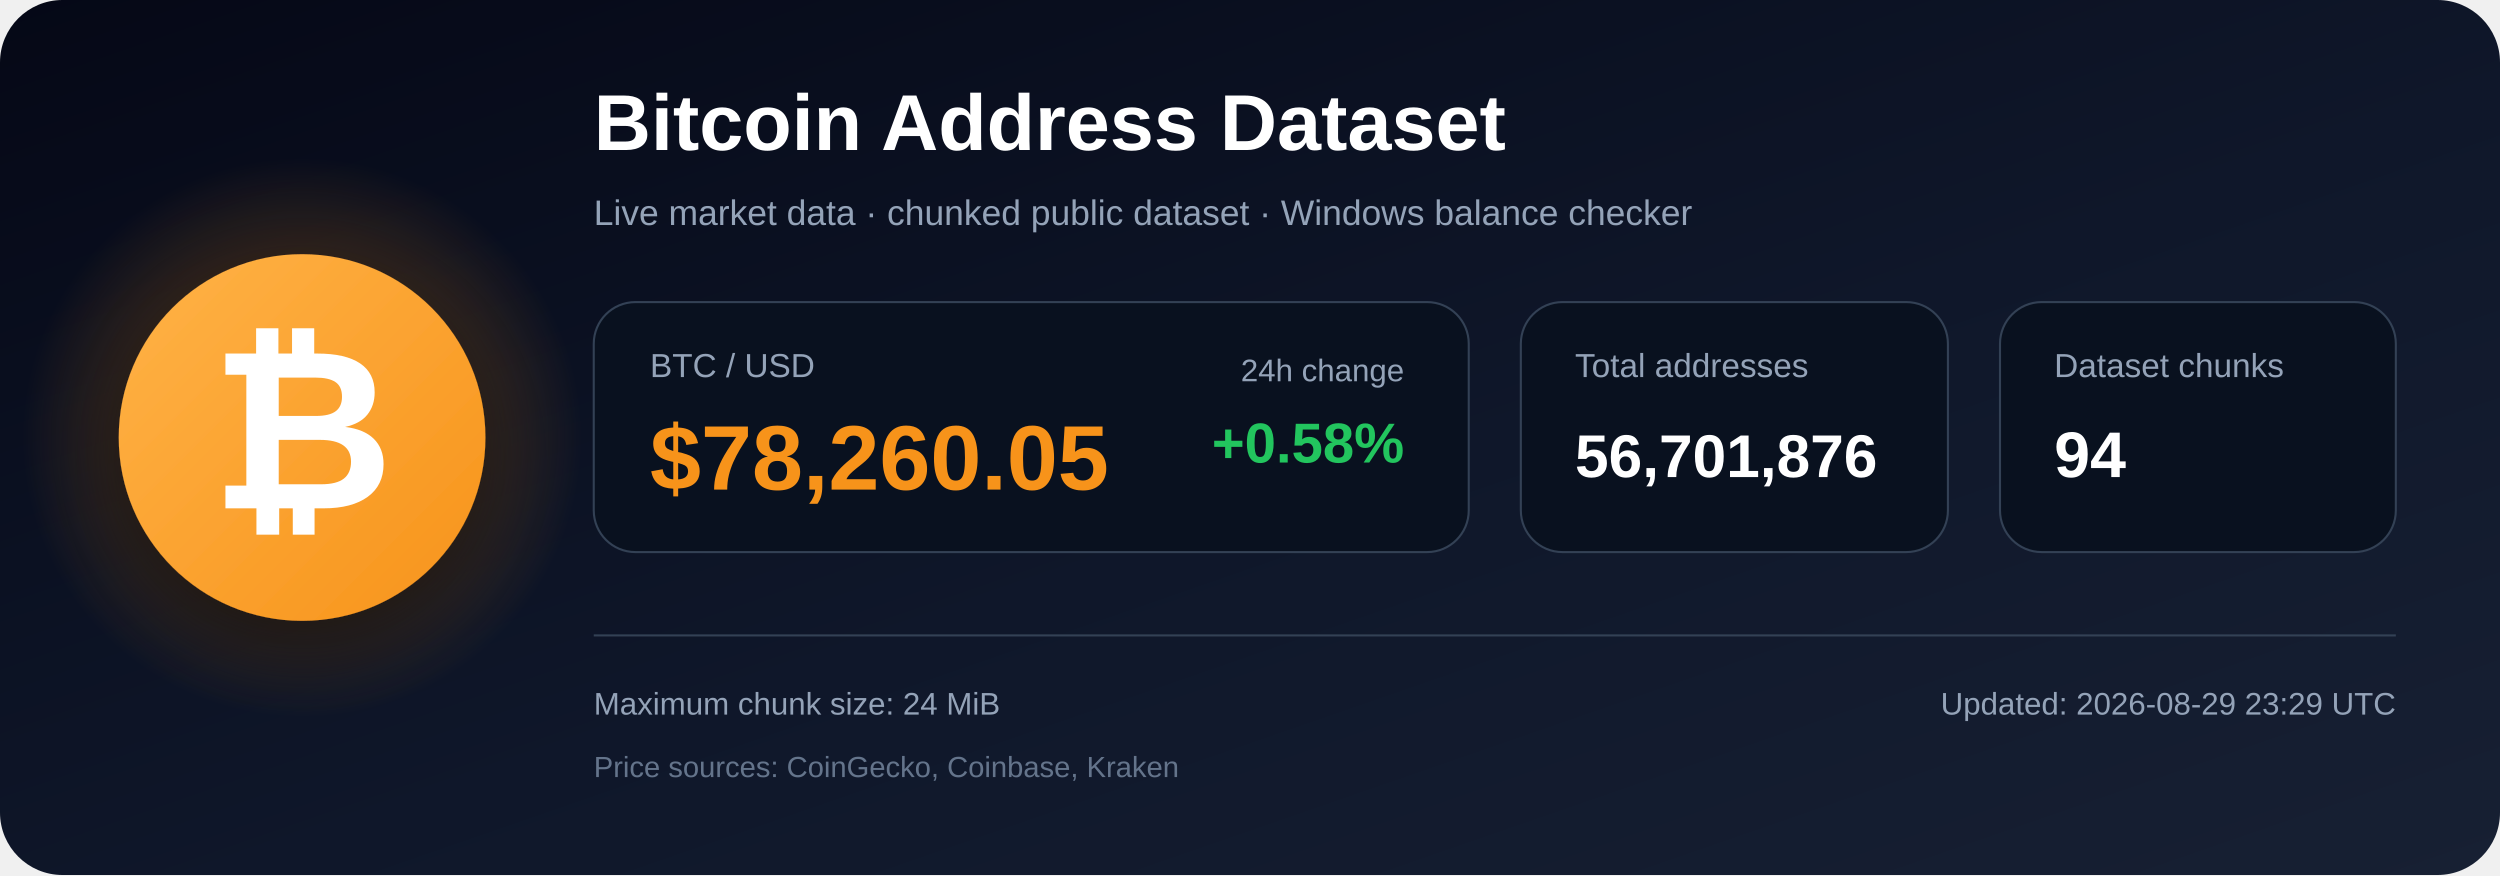
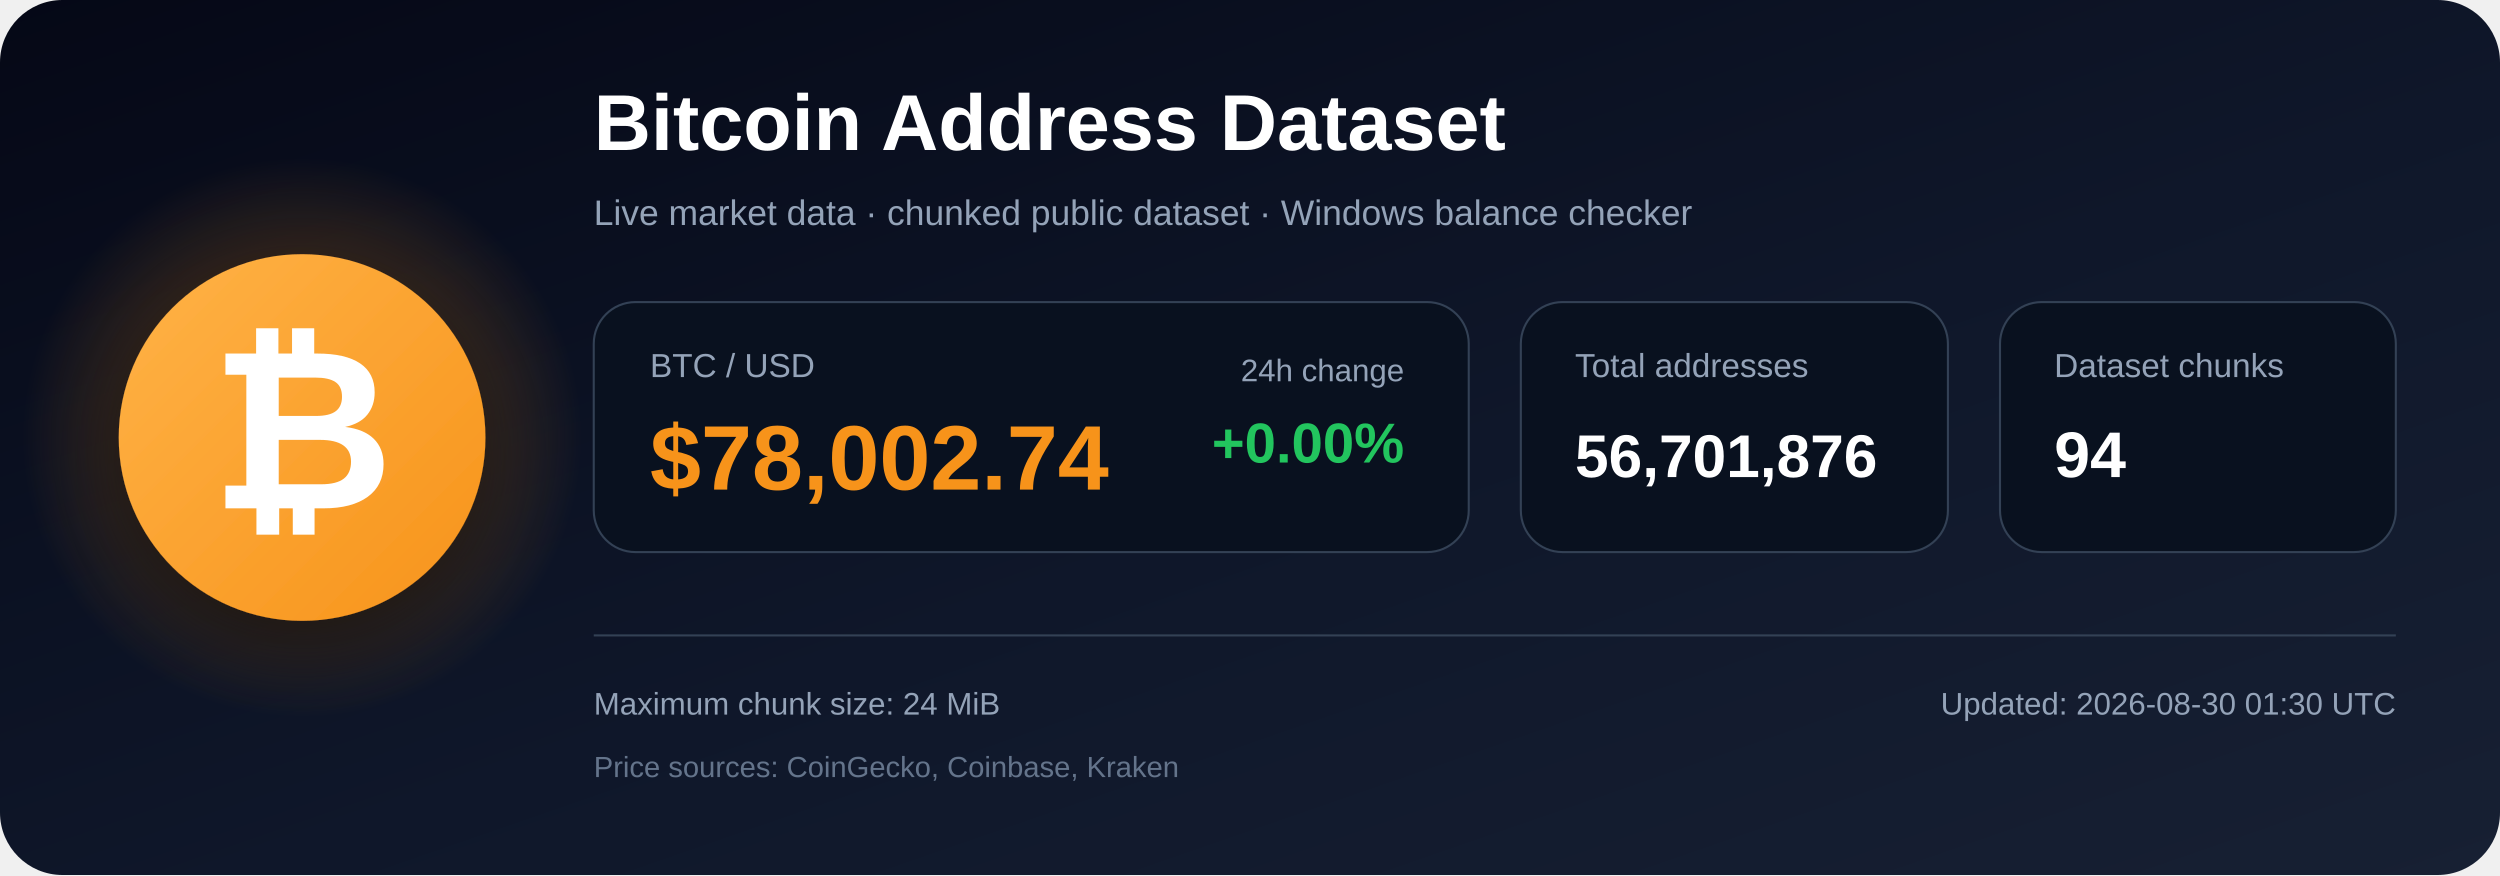
<svg xmlns="http://www.w3.org/2000/svg" width="1200" height="420" viewBox="0 0 1200 420" role="img" aria-labelledby="title description">
  <defs>
    <linearGradient id="bg" x1="0" y1="0" x2="1" y2="1">
      <stop offset="0%" stop-color="#050816" />
      <stop offset="55%" stop-color="#0f172a" />
      <stop offset="100%" stop-color="#172033" />
    </linearGradient>
    <radialGradient id="glow">
      <stop offset="0%" stop-color="#f7931a" stop-opacity=".48" />
      <stop offset="100%" stop-color="#f7931a" stop-opacity="0" />
    </radialGradient>
    <linearGradient id="orange" x1="0" y1="0" x2="1" y2="1">
      <stop offset="0%" stop-color="#ffb347" />
      <stop offset="100%" stop-color="#f7931a" />
    </linearGradient>
    <filter id="shadow" x="-40%" y="-40%" width="180%" height="180%">
      <feDropShadow dx="0" dy="12" stdDeviation="18" flood-color="#000000" flood-opacity=".50" />
    </filter>
  </defs>
  <rect width="1200" height="420" rx="30" fill="url(#bg)" />
  <circle cx="145" cy="210" r="135" fill="url(#glow)" />
  <circle cx="145" cy="210" r="88" fill="url(#orange)" filter="url(#shadow)" />
  <text x="145" y="244" text-anchor="middle" font-family="Arial, Helvetica, sans-serif" font-size="108" font-weight="700" fill="#ffffff">₿</text>
  <text x="285" y="72" font-family="Arial, Helvetica, sans-serif" font-size="38" font-weight="700" fill="#ffffff">
    Bitcoin Address Dataset
  </text>
  <text x="285" y="108" font-family="Arial, Helvetica, sans-serif" font-size="17" fill="#94a3b8">
    Live market data · chunked public dataset · Windows balance checker
  </text>
  <rect x="285" y="145" width="420" height="120" rx="20" fill="#09111f" stroke="#334155" />
  <text x="312" y="181" font-family="Arial, Helvetica, sans-serif" font-size="16" fill="#94a3b8">BTC / USD</text>
-   <text x="312" y="235" font-family="Arial, Helvetica, sans-serif" font-size="44" font-weight="700" fill="#f7931a">$78,260.05</text>
+   <text x="312" y="235" font-family="Arial, Helvetica, sans-serif" font-size="44" font-weight="700" fill="#f7931a">$78,002.74</text>
  <text x="674" y="183" text-anchor="end" font-family="Arial, Helvetica, sans-serif" font-size="15" fill="#94a3b8">24h change</text>
-   <text x="674" y="222" text-anchor="end" font-family="Arial, Helvetica, sans-serif" font-size="27" font-weight="700" fill="#22c55e">+0.58%</text>
+   <text x="674" y="222" text-anchor="end" font-family="Arial, Helvetica, sans-serif" font-size="27" font-weight="700" fill="#22c55e">+0.00%</text>
  <rect x="730" y="145" width="205" height="120" rx="20" fill="#09111f" stroke="#334155" />
  <text x="756" y="181" font-family="Arial, Helvetica, sans-serif" font-size="16" fill="#94a3b8">Total addresses</text>
  <text x="756" y="229" font-family="Arial, Helvetica, sans-serif" font-size="29" font-weight="700" fill="#ffffff">56,701,876</text>
  <rect x="960" y="145" width="190" height="120" rx="20" fill="#09111f" stroke="#334155" />
  <text x="986" y="181" font-family="Arial, Helvetica, sans-serif" font-size="16" fill="#94a3b8">Dataset chunks</text>
  <text x="986" y="229" font-family="Arial, Helvetica, sans-serif" font-size="31" font-weight="700" fill="#ffffff">94</text>
  <line x1="285" y1="305" x2="1150" y2="305" stroke="#334155" stroke-width="1" />
  <text x="285" y="343" font-family="Arial, Helvetica, sans-serif" font-size="15" fill="#94a3b8">
    Maximum chunk size: 24 MiB
  </text>
  <text x="285" y="373" font-family="Arial, Helvetica, sans-serif" font-size="14" fill="#64748b">
    Price sources: CoinGecko, Coinbase, Kraken
  </text>
  <text x="1150" y="343" text-anchor="end" font-family="Arial, Helvetica, sans-serif" font-size="15" fill="#94a3b8">
-     Updated: 2026-08-29 23:29 UTC
+     Updated: 2026-08-30 01:30 UTC
  </text>
</svg>
